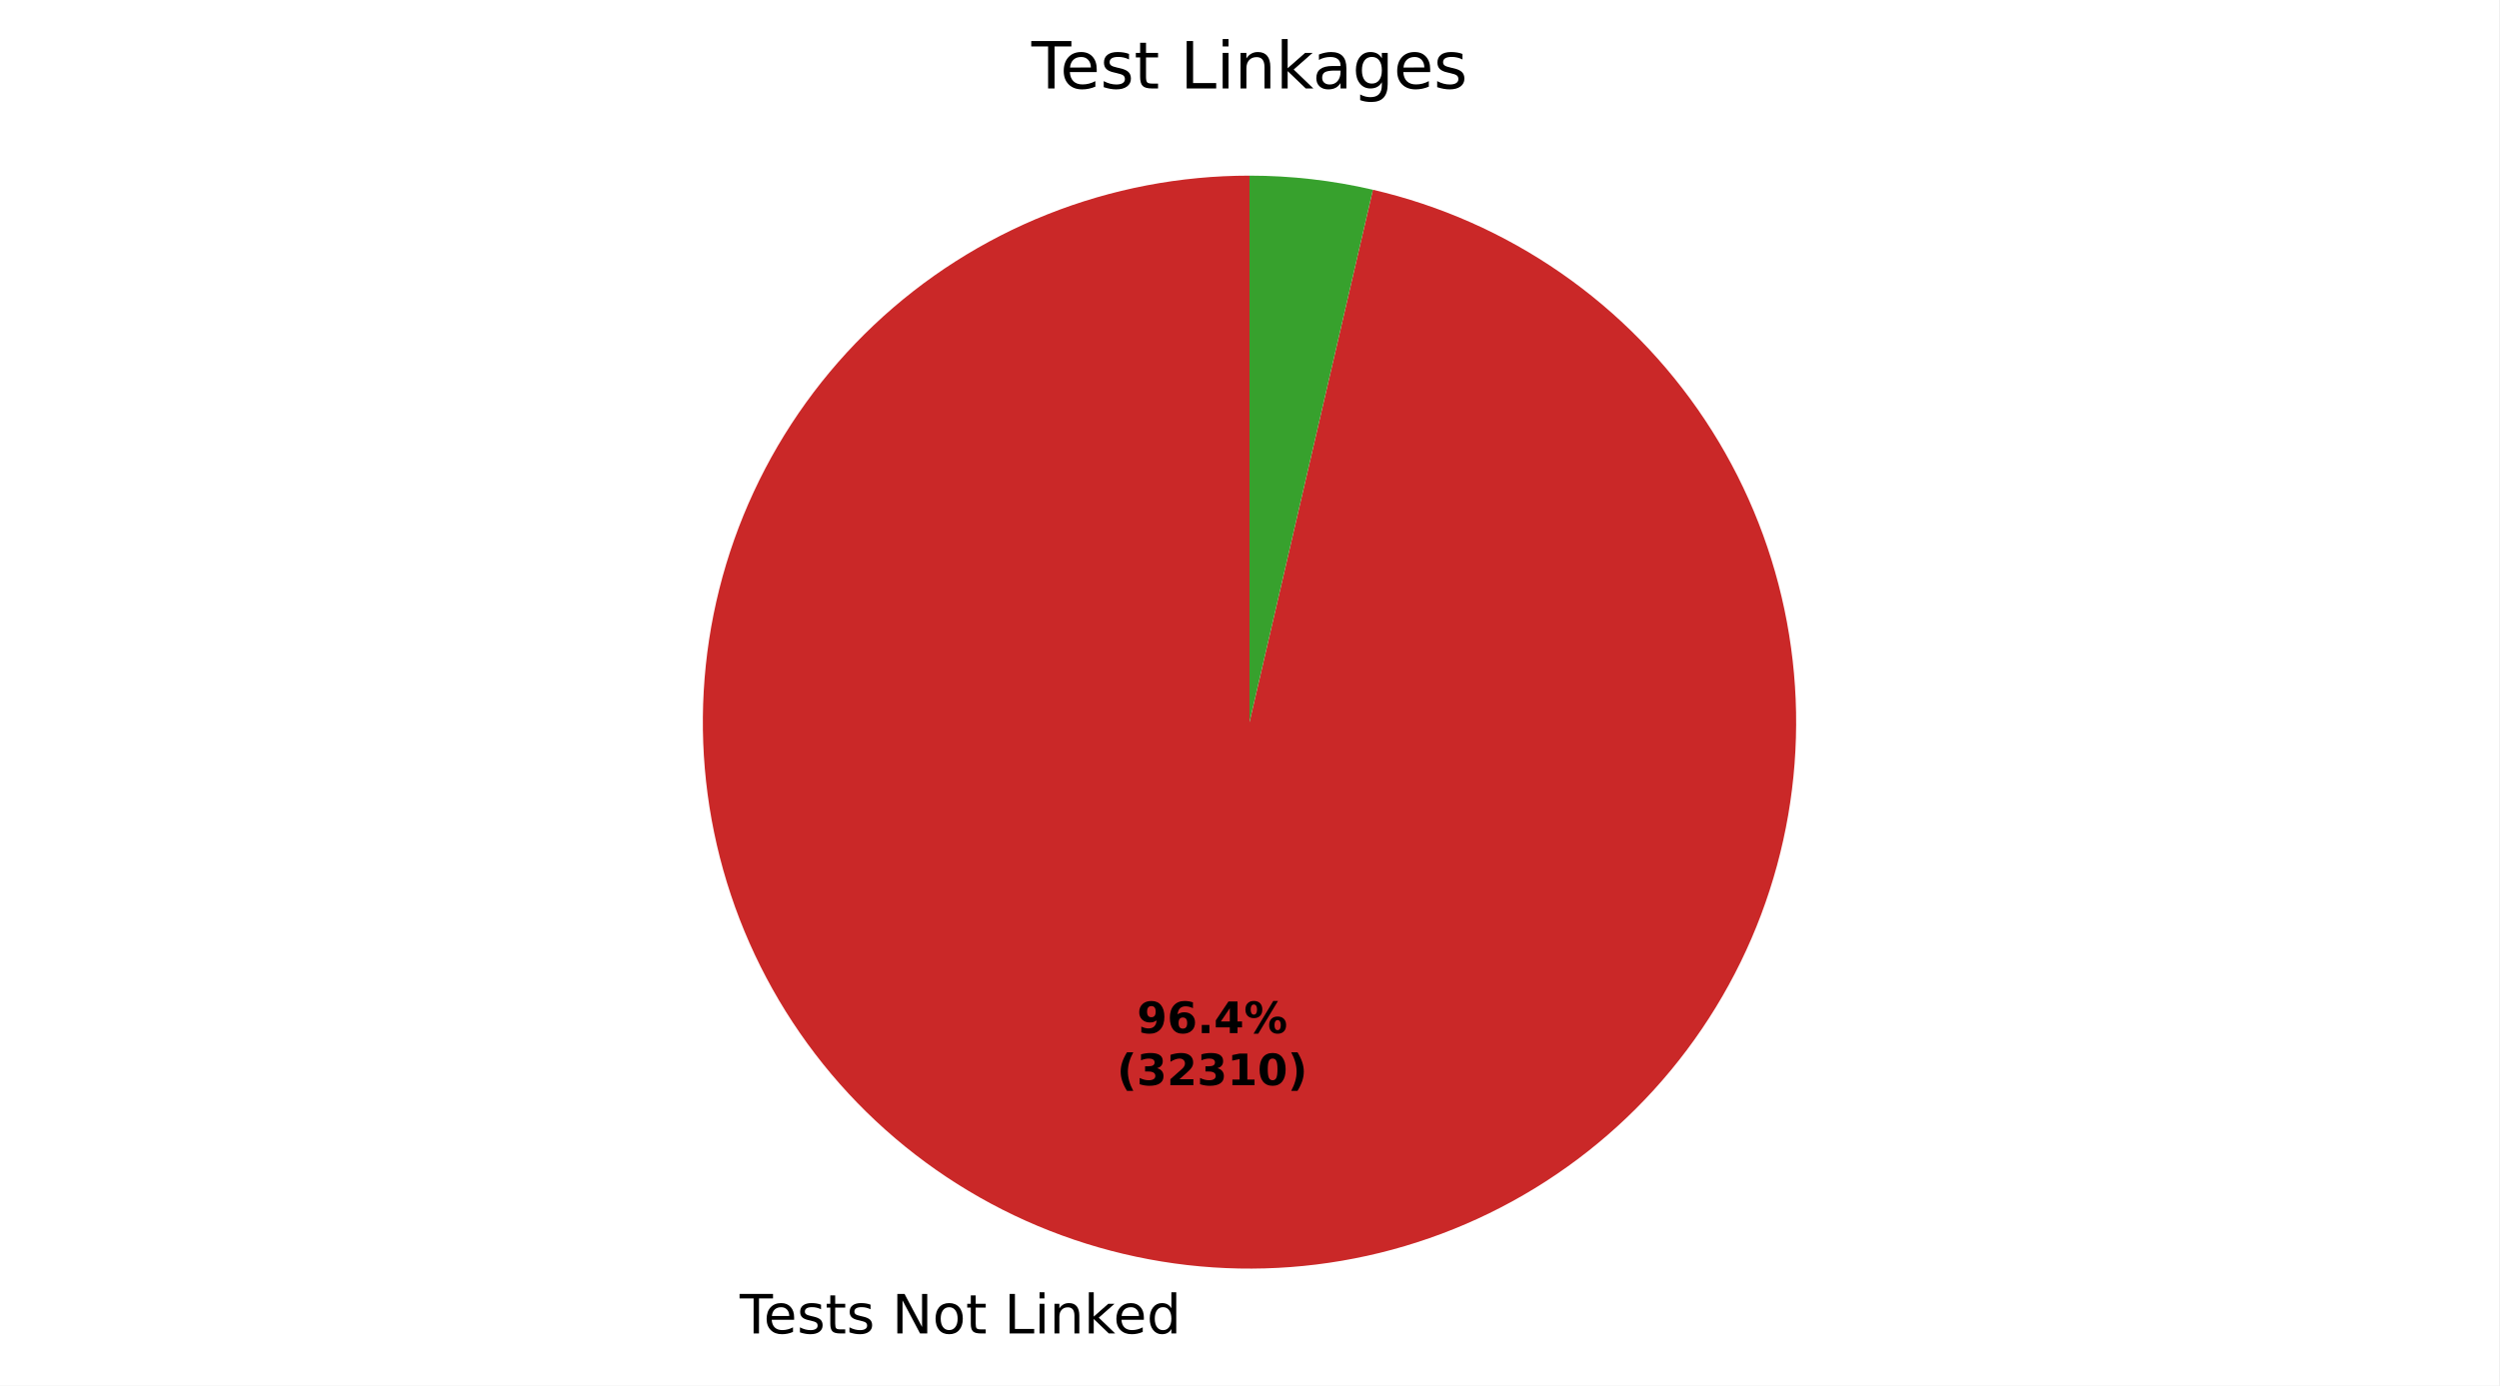
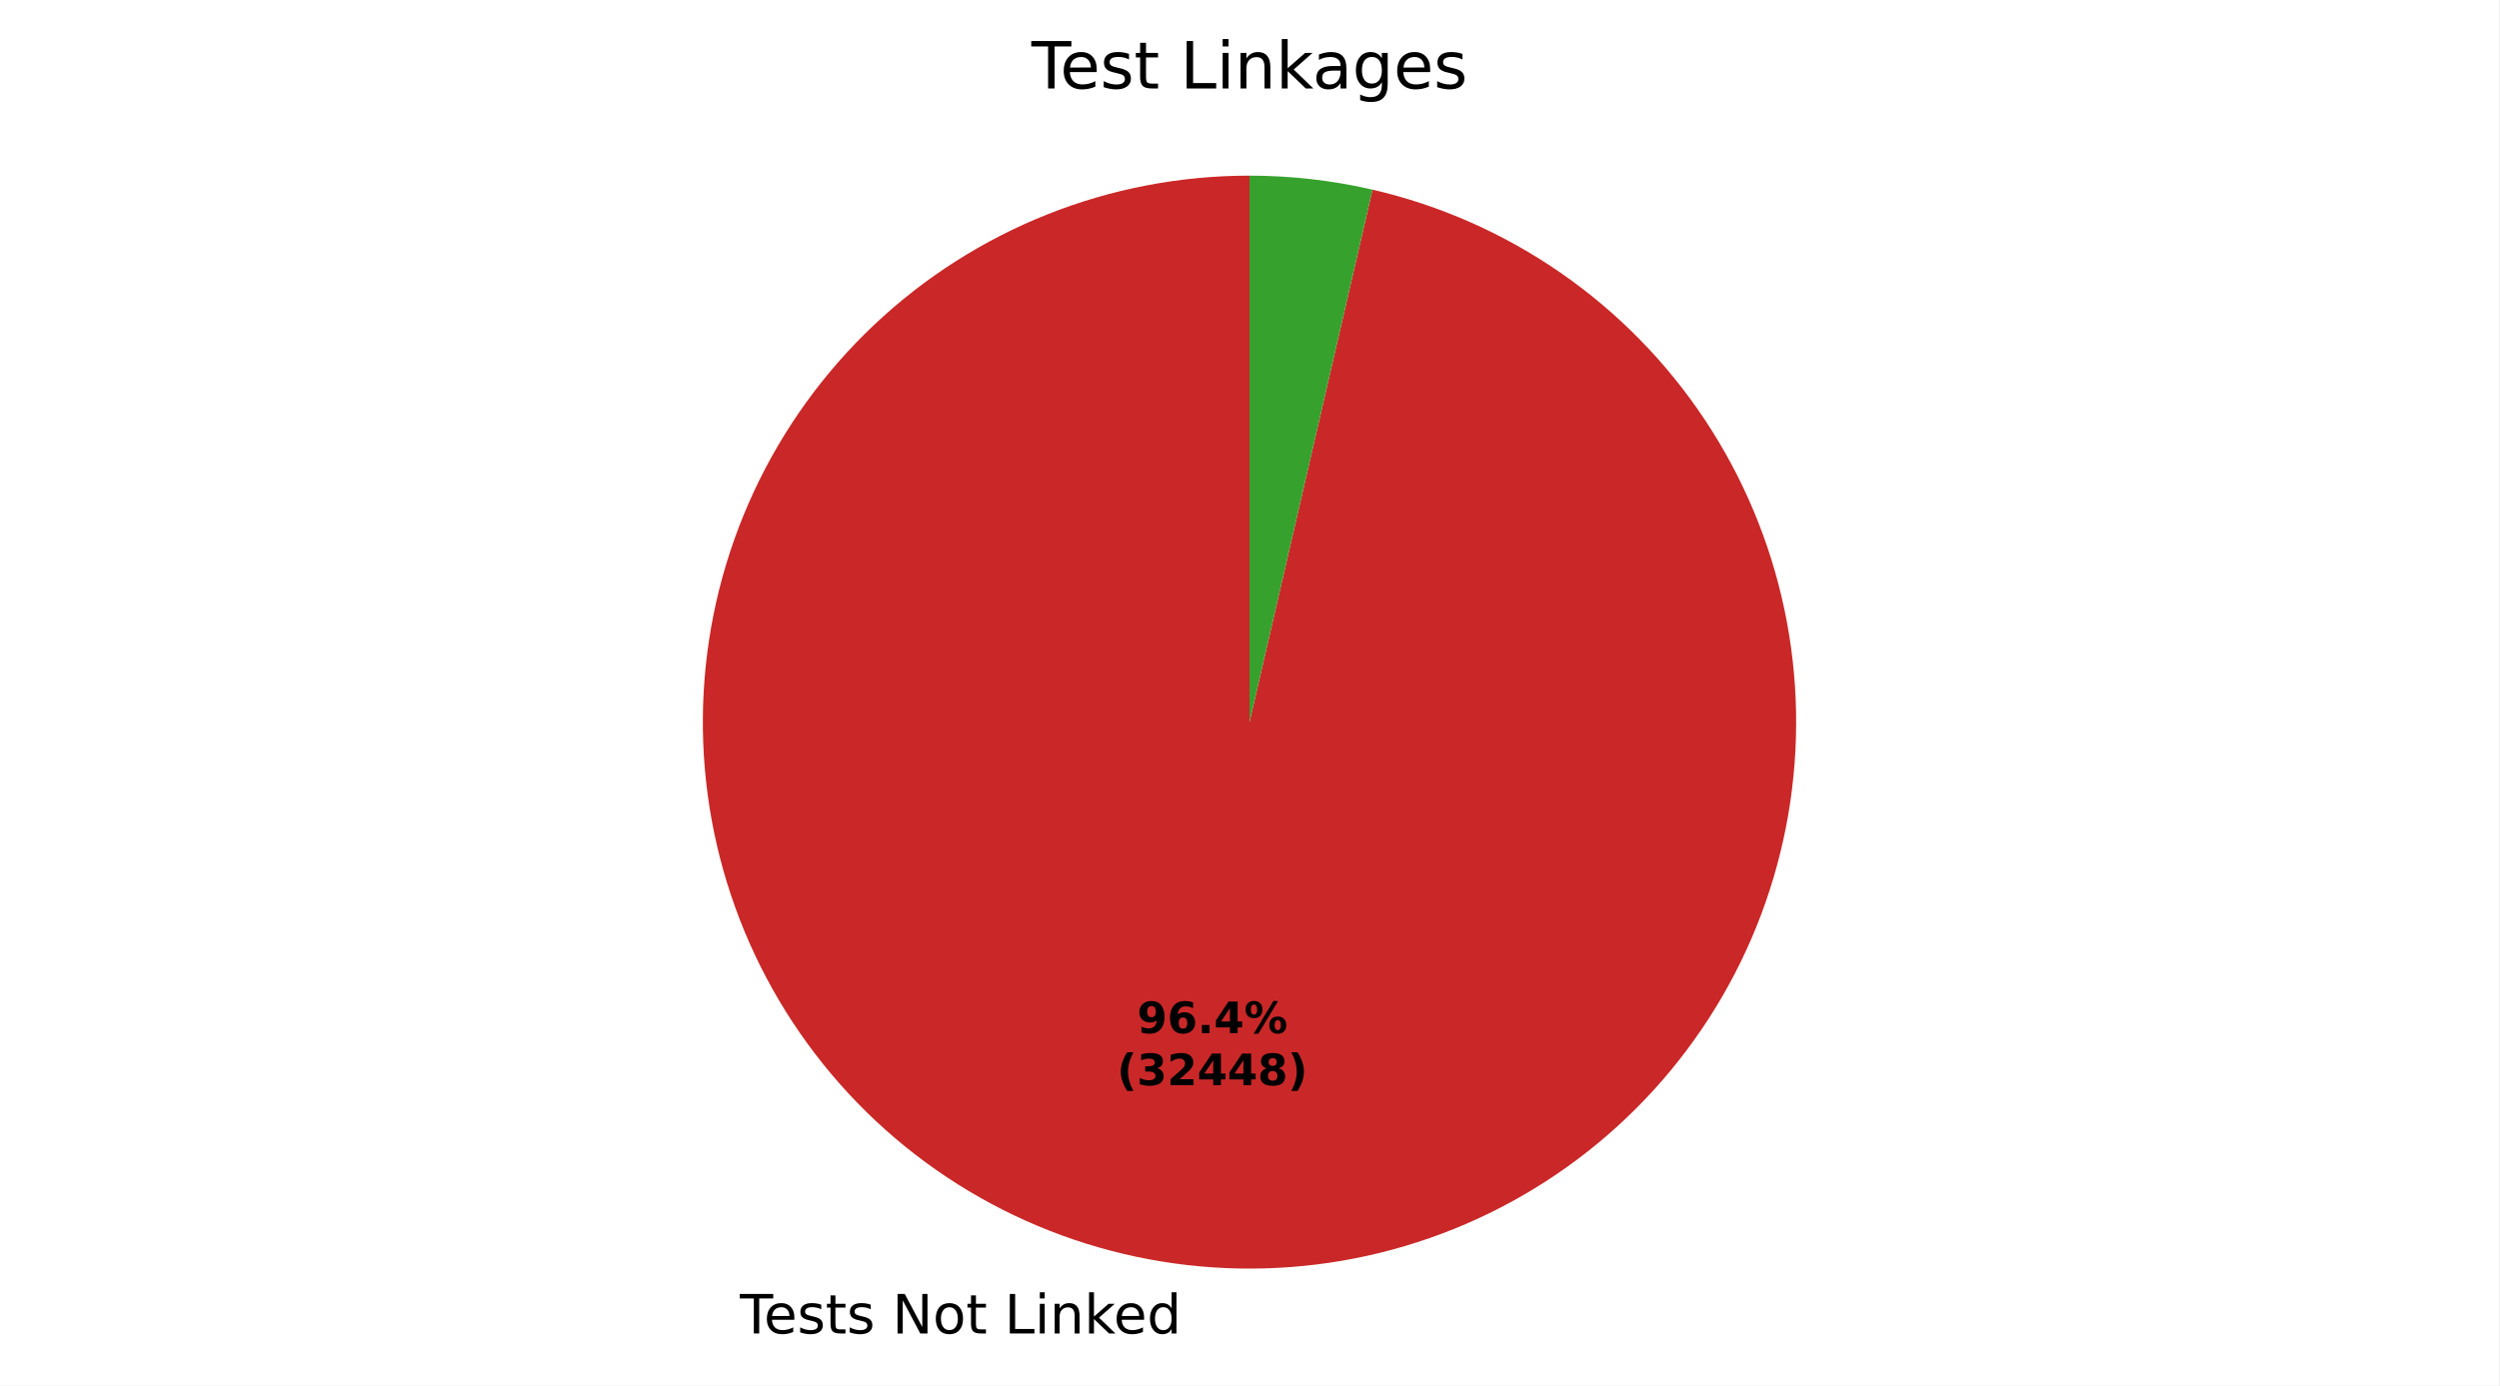
- <svg xmlns="http://www.w3.org/2000/svg" xmlns:xlink="http://www.w3.org/1999/xlink" width="460.8pt" height="255.561pt" viewBox="0 0 460.8 255.561" version="1.1">
+ <svg xmlns="http://www.w3.org/2000/svg" xmlns:xlink="http://www.w3.org/1999/xlink" width="460.8pt" height="255.565pt" viewBox="0 0 460.8 255.565" version="1.1">
  <defs>
    <style type="text/css">*{stroke-linejoin: round; stroke-linecap: butt}</style>
  </defs>
  <g id="figure_1">
    <g id="patch_1">
-       <path d="M 0 255.561  L 460.8 255.561  L 460.8 0  L 0 0  z " style="fill: #ffffff" />
+       <path d="M 0 255.565  L 460.8 255.565  L 460.8 0  L 0 0  z " style="fill: #ffffff" />
    </g>
    <g id="axes_1">
      <g id="patch_2">
-         <path d="M 230.4 32.398  C 217.646 32.398 205.006 34.819 193.155 39.532  C 181.303 44.244 170.453 51.164 161.181 59.922  C 151.909 68.68 144.384 79.119 139.004 90.684  C 133.625 102.248 130.489 114.729 129.763 127.463  C 129.038 140.197 130.735 152.953 134.766 165.054  C 138.797 177.154 145.088 188.381 153.304 198.136  C 161.521 207.891 171.515 215.998 182.754 222.027  C 193.994 228.055 206.276 231.896 218.948 233.346  C 231.62 234.795 244.452 233.825 256.763 230.49  C 269.073 227.154 280.639 221.512 290.846 213.864  C 301.053 206.215 309.716 196.699 316.374 185.821  C 323.032 174.942 327.566 162.898 329.734 150.33  C 331.901 137.761 331.664 124.894 329.034 112.414  C 326.404 99.934 321.429 88.065 314.374 77.44  C 307.319 66.815 298.311 57.624 287.829 50.358  C 277.347 43.091 265.581 37.88 253.156 35  L 230.4 133.198  z " style="fill: #ca2828" />
+         <path d="M 230.4 32.398  C 217.644 32.398 205.003 34.819 193.15 39.533  C 181.297 44.247 170.446 51.168 161.174 59.929  C 151.902 68.689 144.377 79.13 138.998 90.697  C 133.62 102.263 130.486 114.746 129.762 127.482  C 129.039 140.217 130.739 152.975 134.773 165.076  C 138.808 177.177 145.102 188.404 153.323 198.158  C 161.543 207.911 171.541 216.017 182.784 222.043  C 194.027 228.068 206.312 231.905 218.986 233.35  C 231.66 234.794 244.493 233.82 256.804 230.479  C 269.114 227.137 280.679 221.489 290.884 213.835  C 301.088 206.181 309.748 196.659 316.401 185.776  C 323.055 174.893 327.582 162.845 329.743 150.274  C 331.904 137.702 331.659 124.834 329.021 112.354  C 326.383 99.873 321.4 88.007 314.337 77.385  C 307.274 66.763 298.259 57.577 287.77 50.317  C 277.282 43.057 265.51 37.853 253.082 34.983  L 230.4 133.198  z " style="fill: #ca2828" />
      </g>
      <g id="patch_3">
-         <path d="M 253.156 35  C 249.428 34.136 245.654 33.486 241.852 33.051  C 238.05 32.616 234.227 32.398 230.4 32.398  L 230.4 133.198  z " style="fill: #37a12d" />
+         <path d="M 253.082 34.983  C 249.365 34.125 245.604 33.478 241.814 33.046  C 238.025 32.615 234.214 32.398 230.4 32.398  L 230.4 133.198  z " style="fill: #37a12d" />
      </g>
      <g id="matplotlib.axis_1" />
      <g id="matplotlib.axis_2" />
      <g id="text_1">
-         <g transform="translate(136.4013 245.9583) scale(0.1 -0.1)">
+         <g transform="translate(136.4428 245.963) scale(0.1 -0.1)">
          <defs>
            <path id="DejaVuSans-37" d="M -19 4666  L 3928 4666  L 3928 4134  L 2272 4134  L 2272 0  L 1638 0  L 1638 4134  L -19 4134  L -19 4666  z " transform="scale(0.015625)" />
            <path id="DejaVuSans-48" d="M 3597 1894  L 3597 1613  L 953 1613  Q 991 1019 1311 708  Q 1631 397 2203 397  Q 2534 397 2845 478  Q 3156 559 3463 722  L 3463 178  Q 3153 47 2828 -22  Q 2503 -91 2169 -91  Q 1331 -91 842 396  Q 353 884 353 1716  Q 353 2575 817 3079  Q 1281 3584 2069 3584  Q 2775 3584 3186 3129  Q 3597 2675 3597 1894  z M 3022 2063  Q 3016 2534 2758 2815  Q 2500 3097 2075 3097  Q 1594 3097 1305 2825  Q 1016 2553 972 2059  L 3022 2063  z " transform="scale(0.015625)" />
            <path id="DejaVuSans-56" d="M 2834 3397  L 2834 2853  Q 2591 2978 2328 3040  Q 2066 3103 1784 3103  Q 1356 3103 1142 2972  Q 928 2841 928 2578  Q 928 2378 1081 2264  Q 1234 2150 1697 2047  L 1894 2003  Q 2506 1872 2764 1633  Q 3022 1394 3022 966  Q 3022 478 2636 193  Q 2250 -91 1575 -91  Q 1294 -91 989 -36  Q 684 19 347 128  L 347 722  Q 666 556 975 473  Q 1284 391 1588 391  Q 1994 391 2212 530  Q 2431 669 2431 922  Q 2431 1156 2273 1281  Q 2116 1406 1581 1522  L 1381 1569  Q 847 1681 609 1914  Q 372 2147 372 2553  Q 372 3047 722 3315  Q 1072 3584 1716 3584  Q 2034 3584 2315 3537  Q 2597 3491 2834 3397  z " transform="scale(0.015625)" />
            <path id="DejaVuSans-57" d="M 1172 4494  L 1172 3500  L 2356 3500  L 2356 3053  L 1172 3053  L 1172 1153  Q 1172 725 1289 603  Q 1406 481 1766 481  L 2356 481  L 2356 0  L 1766 0  Q 1100 0 847 248  Q 594 497 594 1153  L 594 3053  L 172 3053  L 172 3500  L 594 3500  L 594 4494  L 1172 4494  z " transform="scale(0.015625)" />
            <path id="DejaVuSans-3" transform="scale(0.015625)" />
            <path id="DejaVuSans-31" d="M 628 4666  L 1478 4666  L 3547 763  L 3547 4666  L 4159 4666  L 4159 0  L 3309 0  L 1241 3903  L 1241 0  L 628 0  L 628 4666  z " transform="scale(0.015625)" />
            <path id="DejaVuSans-52" d="M 1959 3097  Q 1497 3097 1228 2736  Q 959 2375 959 1747  Q 959 1119 1226 758  Q 1494 397 1959 397  Q 2419 397 2687 759  Q 2956 1122 2956 1747  Q 2956 2369 2687 2733  Q 2419 3097 1959 3097  z M 1959 3584  Q 2709 3584 3137 3096  Q 3566 2609 3566 1747  Q 3566 888 3137 398  Q 2709 -91 1959 -91  Q 1206 -91 779 398  Q 353 888 353 1747  Q 353 2609 779 3096  Q 1206 3584 1959 3584  z " transform="scale(0.015625)" />
            <path id="DejaVuSans-2f" d="M 628 4666  L 1259 4666  L 1259 531  L 3531 531  L 3531 0  L 628 0  L 628 4666  z " transform="scale(0.015625)" />
            <path id="DejaVuSans-4c" d="M 603 3500  L 1178 3500  L 1178 0  L 603 0  L 603 3500  z M 603 4863  L 1178 4863  L 1178 4134  L 603 4134  L 603 4863  z " transform="scale(0.015625)" />
            <path id="DejaVuSans-51" d="M 3513 2113  L 3513 0  L 2938 0  L 2938 2094  Q 2938 2591 2744 2837  Q 2550 3084 2163 3084  Q 1697 3084 1428 2787  Q 1159 2491 1159 1978  L 1159 0  L 581 0  L 581 3500  L 1159 3500  L 1159 2956  Q 1366 3272 1645 3428  Q 1925 3584 2291 3584  Q 2894 3584 3203 3211  Q 3513 2838 3513 2113  z " transform="scale(0.015625)" />
            <path id="DejaVuSans-4e" d="M 581 4863  L 1159 4863  L 1159 1991  L 2875 3500  L 3609 3500  L 1753 1863  L 3688 0  L 2938 0  L 1159 1709  L 1159 0  L 581 0  L 581 4863  z " transform="scale(0.015625)" />
            <path id="DejaVuSans-47" d="M 2906 2969  L 2906 4863  L 3481 4863  L 3481 0  L 2906 0  L 2906 525  Q 2725 213 2448 61  Q 2172 -91 1784 -91  Q 1150 -91 751 415  Q 353 922 353 1747  Q 353 2572 751 3078  Q 1150 3584 1784 3584  Q 2172 3584 2448 3432  Q 2725 3281 2906 2969  z M 947 1747  Q 947 1113 1208 752  Q 1469 391 1925 391  Q 2381 391 2643 752  Q 2906 1113 2906 1747  Q 2906 2381 2643 2742  Q 2381 3103 1925 3103  Q 1469 3103 1208 2742  Q 947 2381 947 1747  z " transform="scale(0.015625)" />
          </defs>
          <use xlink:href="#DejaVuSans-37" />
          <use xlink:href="#DejaVuSans-48" transform="translate(44.09375 0)" />
          <use xlink:href="#DejaVuSans-56" transform="translate(105.625 0)" />
          <use xlink:href="#DejaVuSans-57" transform="translate(157.7188 0)" />
          <use xlink:href="#DejaVuSans-56" transform="translate(196.9219 0)" />
          <use xlink:href="#DejaVuSans-3" transform="translate(249.0156 0)" />
          <use xlink:href="#DejaVuSans-31" transform="translate(280.7969 0)" />
          <use xlink:href="#DejaVuSans-52" transform="translate(355.6094 0)" />
          <use xlink:href="#DejaVuSans-57" transform="translate(416.7969 0)" />
          <use xlink:href="#DejaVuSans-3" transform="translate(456 0)" />
          <use xlink:href="#DejaVuSans-2f" transform="translate(487.7812 0)" />
          <use xlink:href="#DejaVuSans-4c" transform="translate(543.5 0)" />
          <use xlink:href="#DejaVuSans-51" transform="translate(571.2812 0)" />
          <use xlink:href="#DejaVuSans-4e" transform="translate(634.6562 0)" />
          <use xlink:href="#DejaVuSans-48" transform="translate(689 0)" />
          <use xlink:href="#DejaVuSans-47" transform="translate(750.5312 0)" />
        </g>
      </g>
      <g id="text_2">
-         <g transform="translate(209.652 190.5639) scale(0.08 -0.08)">
+         <g transform="translate(209.6746 190.5665) scale(0.08 -0.08)">
          <defs>
            <path id="DejaVuSans-Bold-1c" d="M 641 103  L 641 966  Q 928 831 1190 764  Q 1453 697 1709 697  Q 2247 697 2547 995  Q 2847 1294 2900 1881  Q 2688 1725 2447 1647  Q 2206 1569 1925 1569  Q 1209 1569 770 1986  Q 331 2403 331 3084  Q 331 3838 820 4291  Q 1309 4744 2131 4744  Q 3044 4744 3544 4128  Q 4044 3513 4044 2388  Q 4044 1231 3459 570  Q 2875 -91 1856 -91  Q 1528 -91 1228 -42  Q 928 6 641 103  z M 2125 2350  Q 2441 2350 2600 2554  Q 2759 2759 2759 3169  Q 2759 3575 2600 3781  Q 2441 3988 2125 3988  Q 1809 3988 1650 3781  Q 1491 3575 1491 3169  Q 1491 2759 1650 2554  Q 1809 2350 2125 2350  z " transform="scale(0.015625)" />
            <path id="DejaVuSans-Bold-19" d="M 2316 2303  Q 2000 2303 1842 2098  Q 1684 1894 1684 1484  Q 1684 1075 1842 870  Q 2000 666 2316 666  Q 2634 666 2792 870  Q 2950 1075 2950 1484  Q 2950 1894 2792 2098  Q 2634 2303 2316 2303  z M 3803 4544  L 3803 3681  Q 3506 3822 3243 3889  Q 2981 3956 2731 3956  Q 2194 3956 1894 3657  Q 1594 3359 1544 2772  Q 1750 2925 1990 3001  Q 2231 3078 2516 3078  Q 3231 3078 3670 2659  Q 4109 2241 4109 1563  Q 4109 813 3618 361  Q 3128 -91 2303 -91  Q 1394 -91 895 523  Q 397 1138 397 2266  Q 397 3422 980 4083  Q 1563 4744 2578 4744  Q 2900 4744 3203 4694  Q 3506 4644 3803 4544  z " transform="scale(0.015625)" />
            <path id="DejaVuSans-Bold-11" d="M 653 1209  L 1778 1209  L 1778 0  L 653 0  L 653 1209  z " transform="scale(0.015625)" />
            <path id="DejaVuSans-Bold-17" d="M 2356 3675  L 1038 1722  L 2356 1722  L 2356 3675  z M 2156 4666  L 3494 4666  L 3494 1722  L 4159 1722  L 4159 850  L 3494 850  L 3494 0  L 2356 0  L 2356 850  L 288 850  L 288 1881  L 2156 4666  z " transform="scale(0.015625)" />
            <path id="DejaVuSans-Bold-8" d="M 4959 1925  Q 4738 1925 4616 1733  Q 4494 1541 4494 1184  Q 4494 825 4614 633  Q 4734 441 4959 441  Q 5184 441 5303 633  Q 5422 825 5422 1184  Q 5422 1541 5301 1733  Q 5181 1925 4959 1925  z M 4959 2450  Q 5541 2450 5875 2112  Q 6209 1775 6209 1184  Q 6209 594 5875 251  Q 5541 -91 4959 -91  Q 4378 -91 4042 251  Q 3706 594 3706 1184  Q 3706 1772 4042 2111  Q 4378 2450 4959 2450  z M 2094 -91  L 1403 -91  L 4319 4750  L 5013 4750  L 2094 -91  z M 1453 4750  Q 2034 4750 2367 4411  Q 2700 4072 2700 3481  Q 2700 2891 2367 2550  Q 2034 2209 1453 2209  Q 872 2209 539 2550  Q 206 2891 206 3481  Q 206 4072 539 4411  Q 872 4750 1453 4750  z M 1453 4225  Q 1228 4225 1106 4031  Q 984 3838 984 3481  Q 984 3122 1106 2926  Q 1228 2731 1453 2731  Q 1678 2731 1798 2926  Q 1919 3122 1919 3481  Q 1919 3838 1797 4031  Q 1675 4225 1453 4225  z " transform="scale(0.015625)" />
          </defs>
          <use xlink:href="#DejaVuSans-Bold-1c" />
          <use xlink:href="#DejaVuSans-Bold-19" transform="translate(69.57812 0)" />
          <use xlink:href="#DejaVuSans-Bold-11" transform="translate(139.1562 0)" />
          <use xlink:href="#DejaVuSans-Bold-17" transform="translate(177.1406 0)" />
          <use xlink:href="#DejaVuSans-Bold-8" transform="translate(246.7188 0)" />
        </g>
-         <g transform="translate(205.957 200.1655) scale(0.08 -0.08)">
+         <g transform="translate(205.9796 200.168) scale(0.08 -0.08)">
          <defs>
            <path id="DejaVuSans-Bold-b" d="M 2413 -844  L 1484 -844  Q 1006 -72 778 623  Q 550 1319 550 2003  Q 550 2688 779 3389  Q 1009 4091 1484 4856  L 2413 4856  Q 2013 4116 1813 3408  Q 1613 2700 1613 2009  Q 1613 1319 1811 609  Q 2009 -100 2413 -844  z " transform="scale(0.015625)" />
            <path id="DejaVuSans-Bold-16" d="M 2981 2516  Q 3453 2394 3698 2092  Q 3944 1791 3944 1325  Q 3944 631 3412 270  Q 2881 -91 1863 -91  Q 1503 -91 1142 -33  Q 781 25 428 141  L 428 1069  Q 766 900 1098 814  Q 1431 728 1753 728  Q 2231 728 2486 893  Q 2741 1059 2741 1369  Q 2741 1688 2480 1852  Q 2219 2016 1709 2016  L 1228 2016  L 1228 2791  L 1734 2791  Q 2188 2791 2409 2933  Q 2631 3075 2631 3366  Q 2631 3634 2415 3781  Q 2200 3928 1806 3928  Q 1516 3928 1219 3862  Q 922 3797 628 3669  L 628 4550  Q 984 4650 1334 4700  Q 1684 4750 2022 4750  Q 2931 4750 3382 4451  Q 3834 4153 3834 3553  Q 3834 3144 3618 2883  Q 3403 2622 2981 2516  z " transform="scale(0.015625)" />
            <path id="DejaVuSans-Bold-15" d="M 1844 884  L 3897 884  L 3897 0  L 506 0  L 506 884  L 2209 2388  Q 2438 2594 2547 2791  Q 2656 2988 2656 3200  Q 2656 3528 2436 3728  Q 2216 3928 1850 3928  Q 1569 3928 1234 3808  Q 900 3688 519 3450  L 519 4475  Q 925 4609 1322 4679  Q 1719 4750 2100 4750  Q 2938 4750 3402 4381  Q 3866 4013 3866 3353  Q 3866 2972 3669 2642  Q 3472 2313 2841 1759  L 1844 884  z " transform="scale(0.015625)" />
-             <path id="DejaVuSans-Bold-14" d="M 750 831  L 1813 831  L 1813 3847  L 722 3622  L 722 4441  L 1806 4666  L 2950 4666  L 2950 831  L 4013 831  L 4013 0  L 750 0  L 750 831  z " transform="scale(0.015625)" />
-             <path id="DejaVuSans-Bold-13" d="M 2944 2338  Q 2944 3213 2780 3570  Q 2616 3928 2228 3928  Q 1841 3928 1675 3570  Q 1509 3213 1509 2338  Q 1509 1453 1675 1090  Q 1841 728 2228 728  Q 2613 728 2778 1090  Q 2944 1453 2944 2338  z M 4147 2328  Q 4147 1169 3647 539  Q 3147 -91 2228 -91  Q 1306 -91 806 539  Q 306 1169 306 2328  Q 306 3491 806 4120  Q 1306 4750 2228 4750  Q 3147 4750 3647 4120  Q 4147 3491 4147 2328  z " transform="scale(0.015625)" />
+             <path id="DejaVuSans-Bold-1b" d="M 2228 2088  Q 1891 2088 1709 1903  Q 1528 1719 1528 1375  Q 1528 1031 1709 848  Q 1891 666 2228 666  Q 2563 666 2741 848  Q 2919 1031 2919 1375  Q 2919 1722 2741 1905  Q 2563 2088 2228 2088  z M 1350 2484  Q 925 2613 709 2878  Q 494 3144 494 3541  Q 494 4131 934 4440  Q 1375 4750 2228 4750  Q 3075 4750 3515 4442  Q 3956 4134 3956 3541  Q 3956 3144 3739 2878  Q 3522 2613 3097 2484  Q 3572 2353 3814 2058  Q 4056 1763 4056 1313  Q 4056 619 3595 264  Q 3134 -91 2228 -91  Q 1319 -91 855 264  Q 391 619 391 1313  Q 391 1763 633 2058  Q 875 2353 1350 2484  z M 1631 3419  Q 1631 3141 1786 2991  Q 1941 2841 2228 2841  Q 2509 2841 2662 2991  Q 2816 3141 2816 3419  Q 2816 3697 2662 3845  Q 2509 3994 2228 3994  Q 1941 3994 1786 3844  Q 1631 3694 1631 3419  z " transform="scale(0.015625)" />
            <path id="DejaVuSans-Bold-c" d="M 513 -844  Q 913 -100 1113 609  Q 1313 1319 1313 2009  Q 1313 2700 1113 3408  Q 913 4116 513 4856  L 1441 4856  Q 1916 4091 2145 3389  Q 2375 2688 2375 2003  Q 2375 1319 2147 623  Q 1919 -72 1441 -844  L 513 -844  z " transform="scale(0.015625)" />
          </defs>
          <use xlink:href="#DejaVuSans-Bold-b" />
          <use xlink:href="#DejaVuSans-Bold-16" transform="translate(45.70312 0)" />
          <use xlink:href="#DejaVuSans-Bold-15" transform="translate(115.2812 0)" />
-           <use xlink:href="#DejaVuSans-Bold-16" transform="translate(184.8594 0)" />
-           <use xlink:href="#DejaVuSans-Bold-14" transform="translate(254.4375 0)" />
-           <use xlink:href="#DejaVuSans-Bold-13" transform="translate(324.0156 0)" />
+           <use xlink:href="#DejaVuSans-Bold-17" transform="translate(184.8594 0)" />
+           <use xlink:href="#DejaVuSans-Bold-17" transform="translate(254.4375 0)" />
+           <use xlink:href="#DejaVuSans-Bold-1b" transform="translate(324.0156 0)" />
          <use xlink:href="#DejaVuSans-Bold-c" transform="translate(393.5938 0)" />
        </g>
      </g>
      <g id="text_3">
        <g transform="translate(190.1925 16.31812) scale(0.12 -0.12)">
          <defs>
            <path id="DejaVuSans-44" d="M 2194 1759  Q 1497 1759 1228 1600  Q 959 1441 959 1056  Q 959 750 1161 570  Q 1363 391 1709 391  Q 2188 391 2477 730  Q 2766 1069 2766 1631  L 2766 1759  L 2194 1759  z M 3341 1997  L 3341 0  L 2766 0  L 2766 531  Q 2569 213 2275 61  Q 1981 -91 1556 -91  Q 1019 -91 701 211  Q 384 513 384 1019  Q 384 1609 779 1909  Q 1175 2209 1959 2209  L 2766 2209  L 2766 2266  Q 2766 2663 2505 2880  Q 2244 3097 1772 3097  Q 1472 3097 1187 3025  Q 903 2953 641 2809  L 641 3341  Q 956 3463 1253 3523  Q 1550 3584 1831 3584  Q 2591 3584 2966 3190  Q 3341 2797 3341 1997  z " transform="scale(0.015625)" />
            <path id="DejaVuSans-4a" d="M 2906 1791  Q 2906 2416 2648 2759  Q 2391 3103 1925 3103  Q 1463 3103 1205 2759  Q 947 2416 947 1791  Q 947 1169 1205 825  Q 1463 481 1925 481  Q 2391 481 2648 825  Q 2906 1169 2906 1791  z M 3481 434  Q 3481 -459 3084 -895  Q 2688 -1331 1869 -1331  Q 1566 -1331 1297 -1286  Q 1028 -1241 775 -1147  L 775 -588  Q 1028 -725 1275 -790  Q 1522 -856 1778 -856  Q 2344 -856 2625 -561  Q 2906 -266 2906 331  L 2906 616  Q 2728 306 2450 153  Q 2172 0 1784 0  Q 1141 0 747 490  Q 353 981 353 1791  Q 353 2603 747 3093  Q 1141 3584 1784 3584  Q 2172 3584 2450 3431  Q 2728 3278 2906 2969  L 2906 3500  L 3481 3500  L 3481 434  z " transform="scale(0.015625)" />
          </defs>
          <use xlink:href="#DejaVuSans-37" />
          <use xlink:href="#DejaVuSans-48" transform="translate(44.09375 0)" />
          <use xlink:href="#DejaVuSans-56" transform="translate(105.625 0)" />
          <use xlink:href="#DejaVuSans-57" transform="translate(157.7188 0)" />
          <use xlink:href="#DejaVuSans-3" transform="translate(196.9219 0)" />
          <use xlink:href="#DejaVuSans-2f" transform="translate(228.7031 0)" />
          <use xlink:href="#DejaVuSans-4c" transform="translate(284.4219 0)" />
          <use xlink:href="#DejaVuSans-51" transform="translate(312.2031 0)" />
          <use xlink:href="#DejaVuSans-4e" transform="translate(375.5781 0)" />
          <use xlink:href="#DejaVuSans-44" transform="translate(431.7344 0)" />
          <use xlink:href="#DejaVuSans-4a" transform="translate(493.0156 0)" />
          <use xlink:href="#DejaVuSans-48" transform="translate(556.5 0)" />
          <use xlink:href="#DejaVuSans-56" transform="translate(618.0312 0)" />
        </g>
      </g>
    </g>
  </g>
</svg>
